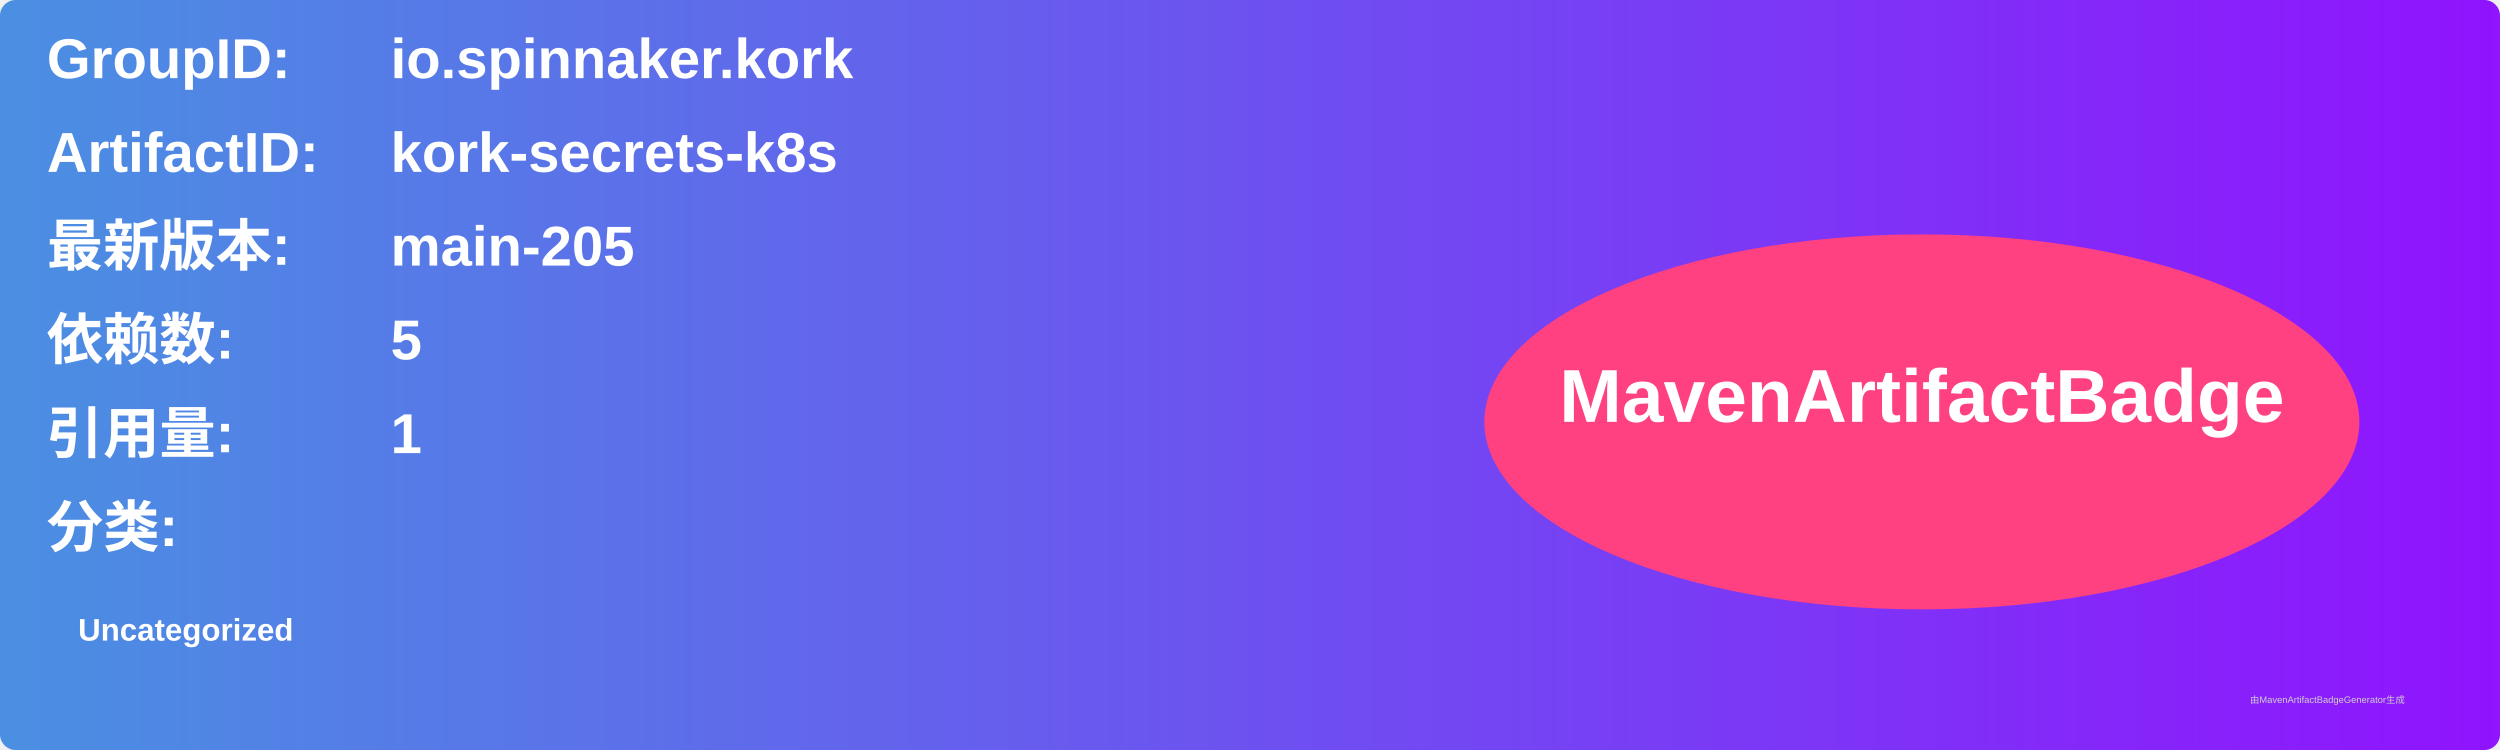
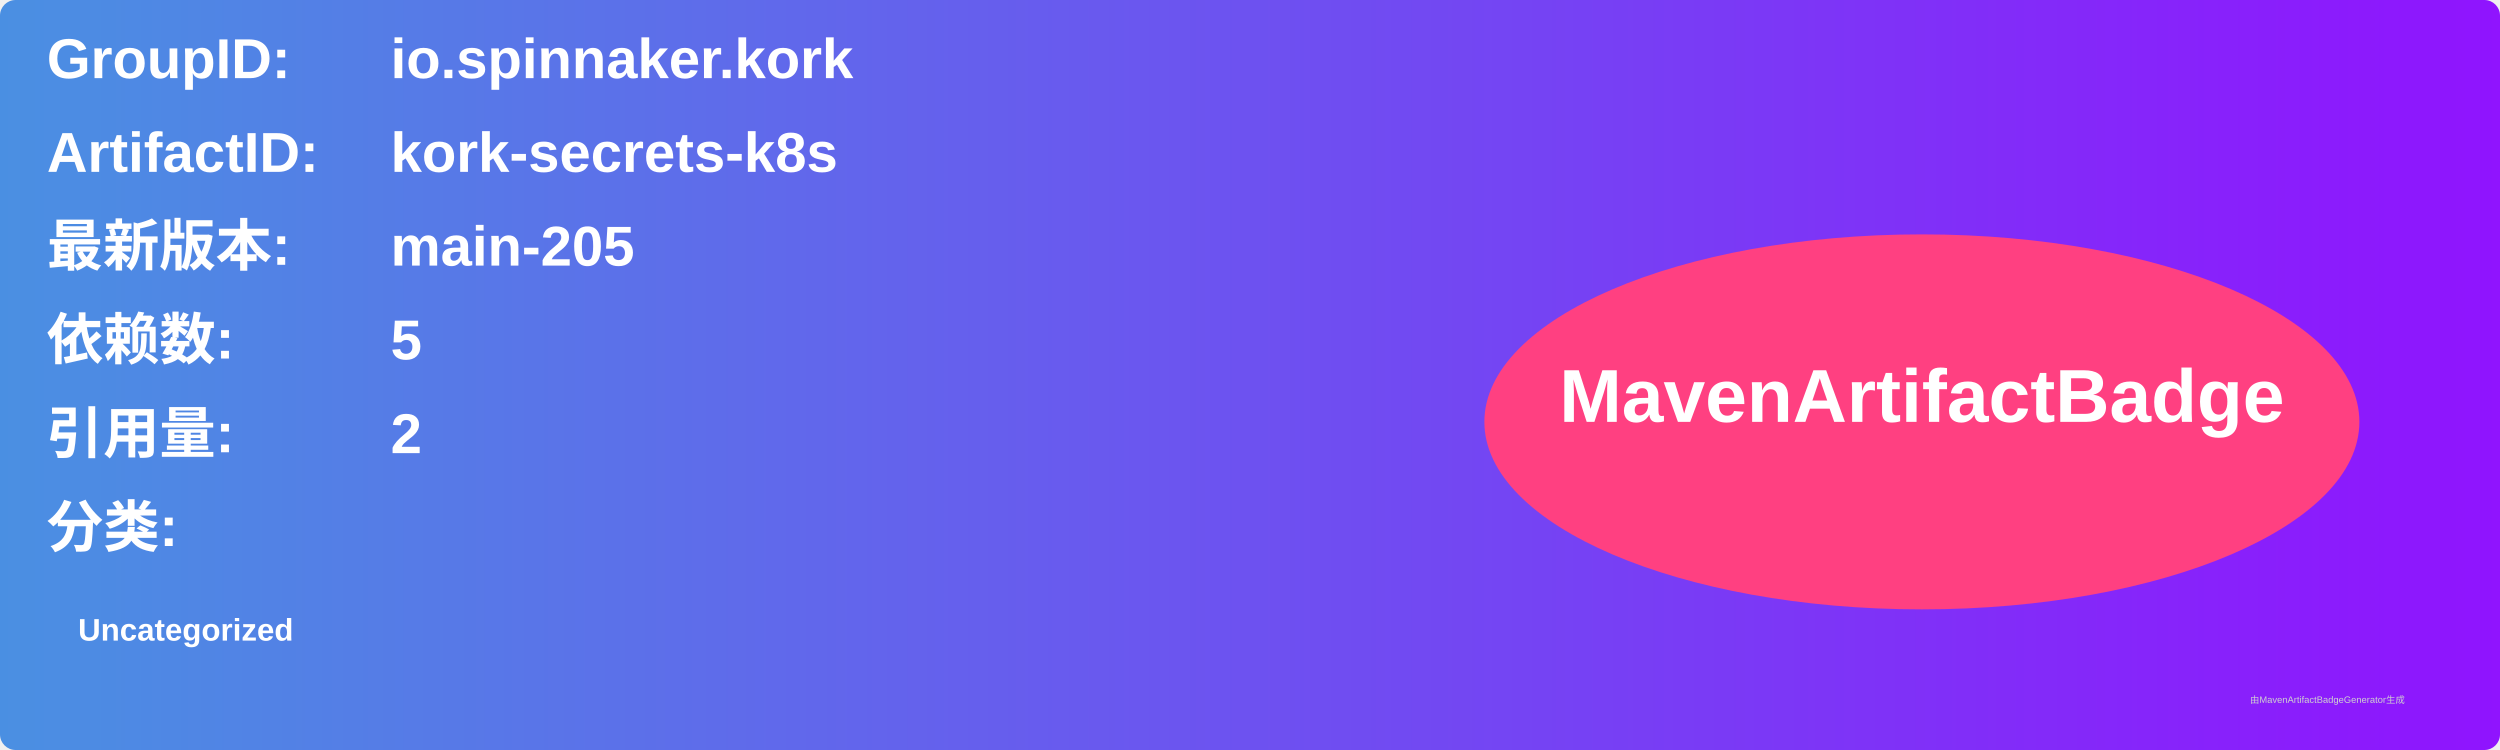
<svg xmlns="http://www.w3.org/2000/svg" width="800" height="240" viewBox="0 0 800 240">
  <linearGradient id="grad" x1="0%" y1="0%" x2="100%" y2="0%">
    <stop offset="0%" stop-color="#4a90e2" />
    <stop offset="100%" stop-color="#9013fe" />
  </linearGradient>
  <rect width="100%" height="100%" rx="5" ry="5" fill="url(#grad)" />
  <g transform="translate(15, 15)">
    <text x="0" y="10" font-family="Arial" font-size="18" fill="white" font-weight="bold" width="260">GroupID:</text>
    <text x="110" y="10" font-family="Arial" font-size="18" fill="white" font-weight="bold" width="460">io.spinnaker.kork</text>
    <text x="0" y="40" font-family="Arial" font-size="18" fill="white" font-weight="bold" width="260">ArtifactID:</text>
    <text x="110" y="40" font-family="Arial" font-size="18" fill="white" font-weight="bold" width="460">kork-secrets-k8s</text>
    <text x="0" y="70" font-family="Arial" font-size="18" fill="white" font-weight="bold">最新版本:</text>
    <text x="110" y="70" font-family="Arial" font-size="18" fill="white" font-weight="bold">
      <tspan font-weight="bold">main-205</tspan>
    </text>
    <text x="0" y="100" font-family="Arial" font-size="18" fill="white" font-weight="bold">依赖数: </text>
    <text x="110" y="100" font-family="Arial" font-size="18" fill="white">
      <tspan font-weight="bold">5</tspan>
    </text>
    <text x="0" y="130" font-family="Arial" font-size="18" fill="white" font-weight="bold">引用量: </text>
    <text x="110" y="130" font-family="Arial" font-size="18" fill="white">
-       <tspan font-weight="bold">1</tspan>
+       <tspan font-weight="bold">2</tspan>
    </text>
    <text x="0" y="160" font-family="Arial" font-size="18" fill="white" font-weight="bold">分类:</text>
    <text x="10" y="190" font-family="Arial" font-size="10" fill="white">
      <tspan font-weight="bold">Uncategorized</tspan>
    </text>
    <ellipse cx="600" cy="120" rx="140" ry="60" fill="#ff4081" />
    <text x="600" y="120" text-anchor="middle" font-family="Arial" font-size="24" fill="white" font-weight="bold">MavenArtifactBadge</text>
  </g>
  <text x="720" y="225" font-family="Arial" font-size="3" fill="#d0d0d0">由MavenArtifactBadgeGenerator生成</text>
</svg>
